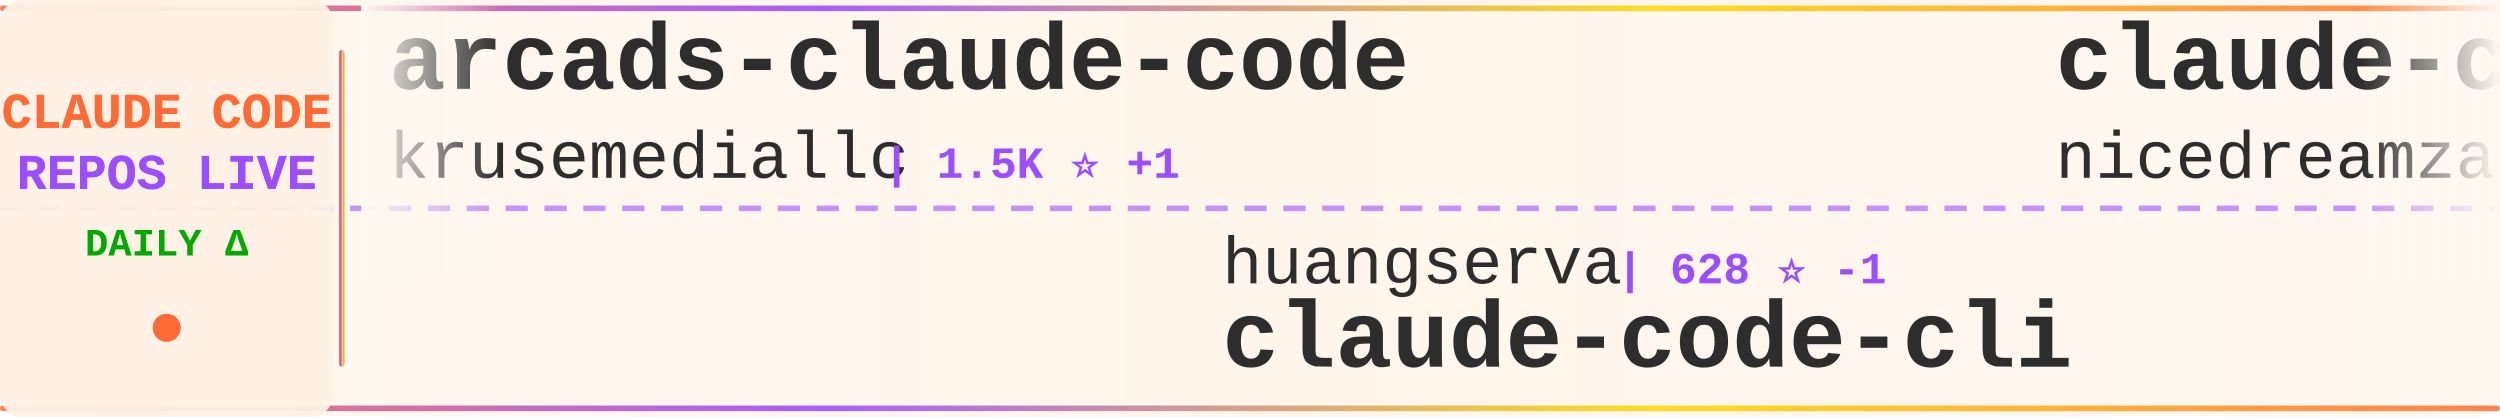
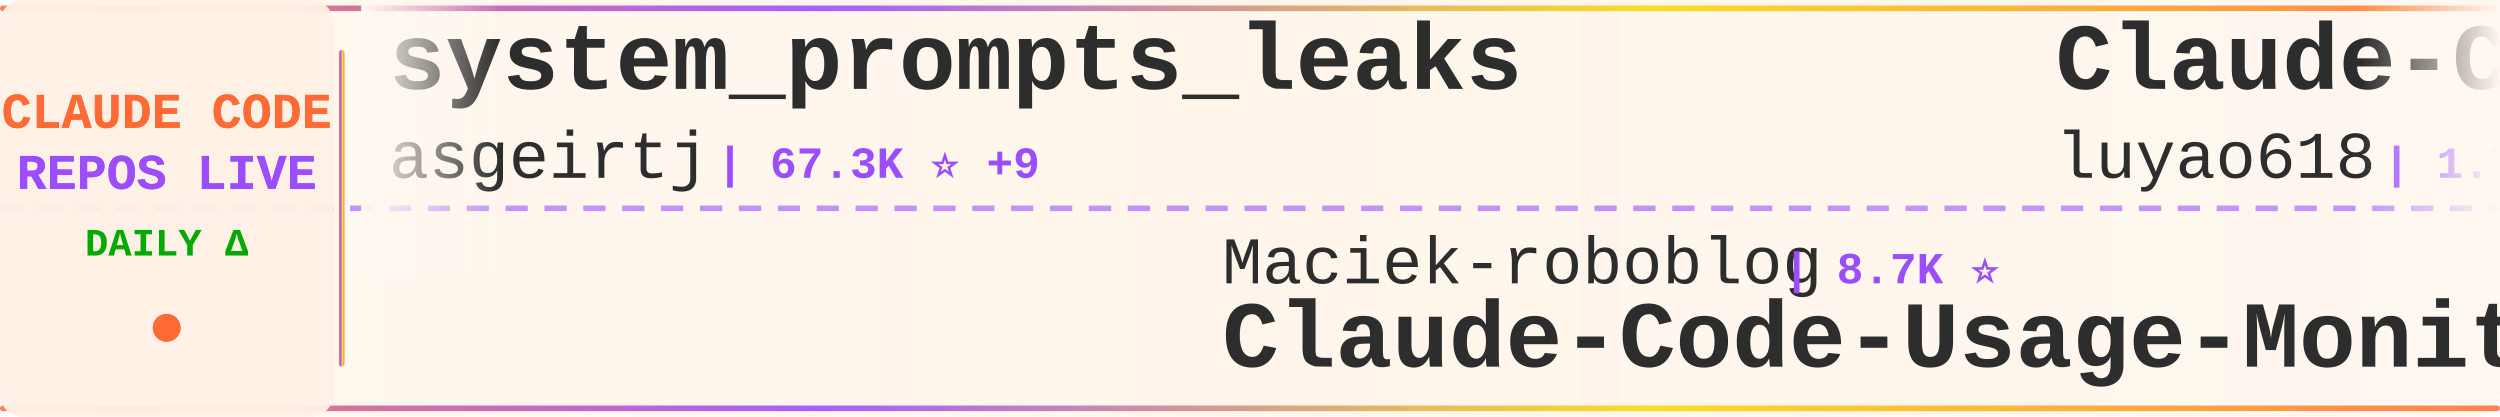
<svg xmlns="http://www.w3.org/2000/svg" width="900" height="150">
  <defs>
    <linearGradient id="tickerBg" x1="0%" y1="0%" x2="100%" y2="0%">
      <stop offset="0%" style="stop-color:#fff8f0;stop-opacity:0.98" />
      <stop offset="50%" style="stop-color:#fff5eb;stop-opacity:1" />
      <stop offset="100%" style="stop-color:#fff8f0;stop-opacity:0.98" />
    </linearGradient>
    <linearGradient id="borderGrad" x1="0%" y1="0%" x2="100%" y2="0%">
      <stop offset="0%" style="stop-color:#FF6B35;stop-opacity:0.85">
        <animate attributeName="stop-opacity" values="0.85;1;0.85" dur="2s" repeatCount="indefinite" />
      </stop>
      <stop offset="33%" style="stop-color:#9C4EFF;stop-opacity:0.9">
        <animate attributeName="stop-opacity" values="0.9;1;0.9" dur="2.2s" repeatCount="indefinite" />
      </stop>
      <stop offset="66%" style="stop-color:#FFD700;stop-opacity:0.85">
        <animate attributeName="stop-opacity" values="0.85;1;0.85" dur="1.8s" repeatCount="indefinite" />
      </stop>
      <stop offset="100%" style="stop-color:#FF6B35;stop-opacity:0.85">
        <animate attributeName="stop-opacity" values="0.85;1;0.85" dur="2s" repeatCount="indefinite" />
      </stop>
    </linearGradient>
    <filter id="textGlow">
      <feGaussianBlur stdDeviation="0.15" result="coloredBlur" />
      <feMerge>
        <feMergeNode in="coloredBlur" />
        <feMergeNode in="SourceGraphic" />
      </feMerge>
    </filter>
    <filter id="metricGlow">
      <feGaussianBlur stdDeviation="0.2" result="coloredBlur" />
      <feMerge>
        <feMergeNode in="coloredBlur" />
        <feMergeNode in="SourceGraphic" />
      </feMerge>
    </filter>
    <linearGradient id="leftFade" x1="0%" y1="0%" x2="100%" y2="0%">
      <stop offset="0%" style="stop-color:#fff8f0;stop-opacity:1" />
      <stop offset="100%" style="stop-color:#fff8f0;stop-opacity:0" />
    </linearGradient>
    <linearGradient id="rightFade" x1="0%" y1="0%" x2="100%" y2="0%">
      <stop offset="0%" style="stop-color:#fff8f0;stop-opacity:0" />
      <stop offset="100%" style="stop-color:#fff8f0;stop-opacity:1" />
    </linearGradient>
  </defs>
  <rect width="900" height="150" fill="url(#tickerBg)" rx="8" />
  <rect x="0" y="2" width="900" height="2" fill="url(#borderGrad)" rx="1" />
  <rect x="0" y="146" width="900" height="2" fill="url(#borderGrad)" rx="1" />
  <line x1="0" y1="75" x2="900" y2="75" stroke="#9C4EFF" stroke-width="2" stroke-dasharray="8 6" opacity="0.6" />
  <rect x="0" y="0" width="120" height="150" fill="#fff0e6" opacity="0.95" rx="8" />
  <text x="60" y="46" font-family="'Courier New', monospace" font-size="18" font-weight="bold" fill="#FF6B35" text-anchor="middle" filter="url(#textGlow)">
    CLAUDE CODE
  </text>
  <text x="60" y="68" font-family="'Courier New', monospace" font-size="18" font-weight="bold" fill="#9C4EFF" text-anchor="middle" filter="url(#textGlow)">
    REPOS LIVE
  </text>
  <text x="60" y="92" font-family="'Courier New', monospace" font-size="14" font-weight="bold" fill="#00aa00" text-anchor="middle">
    DAILY Δ
  </text>
  <circle cx="60" cy="118" r="5" fill="#FF6B35" filter="url(#metricGlow)">
    <animate attributeName="r" values="4;6;4" dur="1.5s" repeatCount="indefinite" />
    <animate attributeName="opacity" values="0.6;1;0.6" dur="1.5s" repeatCount="indefinite" />
  </circle>
  <rect x="122" y="18" width="2" height="114" fill="url(#borderGrad)" rx="1" />
  <clipPath id="tickerClip">
    <rect x="130" y="0" width="770" height="150" />
  </clipPath>
  <g clip-path="url(#tickerClip)">
    <g id="tickerItems">
      <animateTransform attributeName="transform" attributeType="XML" type="translate" from="0 0" to="-3000 0" dur="54s" repeatCount="indefinite" />
      <g transform="translate(0, 0)">
-         <text x="140" y="32" font-family="'Courier New', monospace" font-size="34" font-weight="bold" fill="#2d2d2d">arcads-claude-code</text>
-         <text x="140" y="64" font-family="'Courier New', monospace" font-size="24" font-weight="normal" fill="#2d2d2d" opacity="1.0">krusemediallc</text>
-         <text x="318" y="64" font-family="'Courier New', monospace" font-size="16" font-weight="bold" fill="#9C4EFF"> | 1.5K ⭐ +1</text>
+         <text x="140" y="32" font-family="'Courier New', monospace" font-size="34" font-weight="bold" fill="#2d2d2d">system_prompts_leaks</text>
+         <text x="140" y="64" font-family="'Courier New', monospace" font-size="24" font-weight="normal" fill="#2d2d2d" opacity="1.0">asgeirtj</text>
+         <text x="258" y="64" font-family="'Courier New', monospace" font-size="16" font-weight="bold" fill="#9C4EFF"> | 67.3K ⭐ +9</text>
      </g>
      <g transform="translate(300, 0)">
-         <text x="140" y="102" font-family="'Courier New', monospace" font-size="24" font-weight="normal" fill="#2d2d2d" opacity="1.0">huangserva</text>
-         <text x="282" y="102" font-family="'Courier New', monospace" font-size="16" font-weight="bold" fill="#9C4EFF"> | 628 ⭐ -1</text>
-         <text x="140" y="132" font-family="'Courier New', monospace" font-size="34" font-weight="bold" fill="#2d2d2d">claude-code-cli</text>
+         <text x="140" y="102" font-family="'Courier New', monospace" font-size="24" font-weight="normal" fill="#2d2d2d" opacity="1.0">Maciek-roboblog</text>
+         <text x="342" y="102" font-family="'Courier New', monospace" font-size="16" font-weight="bold" fill="#9C4EFF"> | 8.7K ⭐</text>
+         <text x="140" y="132" font-family="'Courier New', monospace" font-size="34" font-weight="bold" fill="#2d2d2d">Claude-Code-Usage-Monito...</text>
      </g>
      <g transform="translate(600, 0)">
-         <text x="140" y="32" font-family="'Courier New', monospace" font-size="34" font-weight="bold" fill="#2d2d2d">claude-code-local</text>
-         <text x="140" y="64" font-family="'Courier New', monospace" font-size="24" font-weight="normal" fill="#2d2d2d" opacity="1.0">nicedreamzapp</text>
-         <text x="318" y="64" font-family="'Courier New', monospace" font-size="16" font-weight="bold" fill="#9C4EFF"> | 3.3K ⭐ +1</text>
+         <text x="140" y="32" font-family="'Courier New', monospace" font-size="34" font-weight="bold" fill="#2d2d2d">Claude-Code-Source-Study</text>
+         <text x="140" y="64" font-family="'Courier New', monospace" font-size="24" font-weight="normal" fill="#2d2d2d" opacity="1.0">luyao618</text>
+         <text x="258" y="64" font-family="'Courier New', monospace" font-size="16" font-weight="bold" fill="#9C4EFF"> | 1.7K ⭐</text>
      </g>
      <g transform="translate(900, 0)">
-         <text x="140" y="102" font-family="'Courier New', monospace" font-size="24" font-weight="normal" fill="#2d2d2d" opacity="1.0">asgeirtj</text>
-         <text x="258" y="102" font-family="'Courier New', monospace" font-size="16" font-weight="bold" fill="#9C4EFF"> | 67.3K ⭐ +19</text>
-         <text x="140" y="132" font-family="'Courier New', monospace" font-size="34" font-weight="bold" fill="#2d2d2d">system_prompts_leaks</text>
+         <text x="140" y="102" font-family="'Courier New', monospace" font-size="24" font-weight="normal" fill="#2d2d2d" opacity="1.0">huangjia2019</text>
+         <text x="306" y="102" font-family="'Courier New', monospace" font-size="16" font-weight="bold" fill="#9C4EFF"> | 1.1K ⭐</text>
+         <text x="140" y="132" font-family="'Courier New', monospace" font-size="34" font-weight="bold" fill="#2d2d2d">claude-code-engineering</text>
      </g>
      <g transform="translate(1200, 0)">
-         <text x="140" y="32" font-family="'Courier New', monospace" font-size="34" font-weight="bold" fill="#2d2d2d">Claude-Code</text>
-         <text x="140" y="64" font-family="'Courier New', monospace" font-size="24" font-weight="normal" fill="#2d2d2d" opacity="1.0">OrcaWhisper</text>
-         <text x="294" y="64" font-family="'Courier New', monospace" font-size="16" font-weight="bold" fill="#9C4EFF"> | 96 ⭐</text>
+         <text x="140" y="32" font-family="'Courier New', monospace" font-size="34" font-weight="bold" fill="#2d2d2d">claude-code-proxy</text>
+         <text x="140" y="64" font-family="'Courier New', monospace" font-size="24" font-weight="normal" fill="#2d2d2d" opacity="1.0">fuergaosi233</text>
+         <text x="306" y="64" font-family="'Courier New', monospace" font-size="16" font-weight="bold" fill="#9C4EFF"> | 2.8K ⭐</text>
      </g>
      <g transform="translate(1500, 0)">
-         <text x="140" y="102" font-family="'Courier New', monospace" font-size="24" font-weight="normal" fill="#2d2d2d" opacity="1.0">repowise-dev</text>
-         <text x="306" y="102" font-family="'Courier New', monospace" font-size="16" font-weight="bold" fill="#9C4EFF"> | 1.2K ⭐</text>
-         <text x="140" y="132" font-family="'Courier New', monospace" font-size="34" font-weight="bold" fill="#2d2d2d">claude-code-prompts</text>
+         <text x="140" y="102" font-family="'Courier New', monospace" font-size="24" font-weight="normal" fill="#2d2d2d" opacity="1.0">FlorianBruniaux</text>
+         <text x="342" y="102" font-family="'Courier New', monospace" font-size="16" font-weight="bold" fill="#9C4EFF"> | 6.0K ⭐ +1</text>
+         <text x="140" y="132" font-family="'Courier New', monospace" font-size="34" font-weight="bold" fill="#2d2d2d">claude-code-ultimate-gui...</text>
      </g>
      <g transform="translate(1800, 0)">
-         <text x="140" y="32" font-family="'Courier New', monospace" font-size="34" font-weight="bold" fill="#2d2d2d">claude-code-tudou</text>
-         <text x="140" y="64" font-family="'Courier New', monospace" font-size="24" font-weight="normal" fill="#2d2d2d" opacity="1.0">AICoderTudou</text>
-         <text x="306" y="64" font-family="'Courier New', monospace" font-size="16" font-weight="bold" fill="#9C4EFF"> | 493 ⭐</text>
+         <text x="140" y="32" font-family="'Courier New', monospace" font-size="34" font-weight="bold" fill="#2d2d2d">claude-code-harness</text>
+         <text x="140" y="64" font-family="'Courier New', monospace" font-size="24" font-weight="normal" fill="#2d2d2d" opacity="1.0">Chachamaru127</text>
+         <text x="318" y="64" font-family="'Courier New', monospace" font-size="16" font-weight="bold" fill="#9C4EFF"> | 3.1K ⭐</text>
      </g>
      <g transform="translate(2100, 0)">
-         <text x="140" y="102" font-family="'Courier New', monospace" font-size="24" font-weight="normal" fill="#2d2d2d" opacity="1.0">disler</text>
-         <text x="234" y="102" font-family="'Courier New', monospace" font-size="16" font-weight="bold" fill="#9C4EFF"> | 1.7K ⭐ +1</text>
-         <text x="140" y="132" font-family="'Courier New', monospace" font-size="34" font-weight="bold" fill="#2d2d2d">pi-vs-claude-code</text>
+         <text x="140" y="102" font-family="'Courier New', monospace" font-size="24" font-weight="normal" fill="#2d2d2d" opacity="1.0">hangsman</text>
+         <text x="258" y="102" font-family="'Courier New', monospace" font-size="16" font-weight="bold" fill="#9C4EFF"> | 794 ⭐</text>
+         <text x="140" y="132" font-family="'Courier New', monospace" font-size="34" font-weight="bold" fill="#2d2d2d">claude-code-source</text>
      </g>
      <g transform="translate(2400, 0)">
-         <text x="140" y="32" font-family="'Courier New', monospace" font-size="34" font-weight="bold" fill="#2d2d2d">claude-code-engineering</text>
-         <text x="140" y="64" font-family="'Courier New', monospace" font-size="24" font-weight="normal" fill="#2d2d2d" opacity="1.0">huangjia2019</text>
-         <text x="306" y="64" font-family="'Courier New', monospace" font-size="16" font-weight="bold" fill="#9C4EFF"> | 1.1K ⭐</text>
+         <text x="140" y="32" font-family="'Courier New', monospace" font-size="34" font-weight="bold" fill="#2d2d2d">collection-claude-code-s...</text>
+         <text x="140" y="64" font-family="'Courier New', monospace" font-size="24" font-weight="normal" fill="#2d2d2d" opacity="1.0">chauncygu</text>
+         <text x="270" y="64" font-family="'Courier New', monospace" font-size="16" font-weight="bold" fill="#9C4EFF"> | 2.8K ⭐</text>
      </g>
      <g transform="translate(2700, 0)">
-         <text x="140" y="102" font-family="'Courier New', monospace" font-size="24" font-weight="normal" fill="#2d2d2d" opacity="1.0">Donchitos</text>
-         <text x="270" y="102" font-family="'Courier New', monospace" font-size="16" font-weight="bold" fill="#9C4EFF"> | 25.1K ⭐ +2</text>
-         <text x="140" y="132" font-family="'Courier New', monospace" font-size="34" font-weight="bold" fill="#2d2d2d">Claude-Code-Game-Studios</text>
+         <text x="140" y="102" font-family="'Courier New', monospace" font-size="24" font-weight="normal" fill="#2d2d2d" opacity="1.0">overwirehq</text>
+         <text x="282" y="102" font-family="'Courier New', monospace" font-size="16" font-weight="bold" fill="#9C4EFF"> | 2.8K ⭐</text>
+         <text x="140" y="132" font-family="'Courier New', monospace" font-size="34" font-weight="bold" fill="#2d2d2d">claude-code-telegram</text>
      </g>
      <g transform="translate(3000, 0)">
-         <text x="140" y="32" font-family="'Courier New', monospace" font-size="34" font-weight="bold" fill="#2d2d2d">arcads-claude-code</text>
-         <text x="140" y="64" font-family="'Courier New', monospace" font-size="24" font-weight="normal" fill="#2d2d2d" opacity="1.0">krusemediallc</text>
-         <text x="318" y="64" font-family="'Courier New', monospace" font-size="16" font-weight="bold" fill="#9C4EFF"> | 1.5K ⭐ +1</text>
+         <text x="140" y="32" font-family="'Courier New', monospace" font-size="34" font-weight="bold" fill="#2d2d2d">system_prompts_leaks</text>
+         <text x="140" y="64" font-family="'Courier New', monospace" font-size="24" font-weight="normal" fill="#2d2d2d" opacity="1.0">asgeirtj</text>
+         <text x="258" y="64" font-family="'Courier New', monospace" font-size="16" font-weight="bold" fill="#9C4EFF"> | 67.3K ⭐ +9</text>
      </g>
      <g transform="translate(3300, 0)">
-         <text x="140" y="102" font-family="'Courier New', monospace" font-size="24" font-weight="normal" fill="#2d2d2d" opacity="1.0">huangserva</text>
-         <text x="282" y="102" font-family="'Courier New', monospace" font-size="16" font-weight="bold" fill="#9C4EFF"> | 628 ⭐ -1</text>
-         <text x="140" y="132" font-family="'Courier New', monospace" font-size="34" font-weight="bold" fill="#2d2d2d">claude-code-cli</text>
+         <text x="140" y="102" font-family="'Courier New', monospace" font-size="24" font-weight="normal" fill="#2d2d2d" opacity="1.0">Maciek-roboblog</text>
+         <text x="342" y="102" font-family="'Courier New', monospace" font-size="16" font-weight="bold" fill="#9C4EFF"> | 8.7K ⭐</text>
+         <text x="140" y="132" font-family="'Courier New', monospace" font-size="34" font-weight="bold" fill="#2d2d2d">Claude-Code-Usage-Monito...</text>
      </g>
      <g transform="translate(3600, 0)">
-         <text x="140" y="32" font-family="'Courier New', monospace" font-size="34" font-weight="bold" fill="#2d2d2d">claude-code-local</text>
-         <text x="140" y="64" font-family="'Courier New', monospace" font-size="24" font-weight="normal" fill="#2d2d2d" opacity="1.0">nicedreamzapp</text>
-         <text x="318" y="64" font-family="'Courier New', monospace" font-size="16" font-weight="bold" fill="#9C4EFF"> | 3.3K ⭐ +1</text>
+         <text x="140" y="32" font-family="'Courier New', monospace" font-size="34" font-weight="bold" fill="#2d2d2d">Claude-Code-Source-Study</text>
+         <text x="140" y="64" font-family="'Courier New', monospace" font-size="24" font-weight="normal" fill="#2d2d2d" opacity="1.0">luyao618</text>
+         <text x="258" y="64" font-family="'Courier New', monospace" font-size="16" font-weight="bold" fill="#9C4EFF"> | 1.7K ⭐</text>
      </g>
      <g transform="translate(3900, 0)">
-         <text x="140" y="102" font-family="'Courier New', monospace" font-size="24" font-weight="normal" fill="#2d2d2d" opacity="1.0">asgeirtj</text>
-         <text x="258" y="102" font-family="'Courier New', monospace" font-size="16" font-weight="bold" fill="#9C4EFF"> | 67.3K ⭐ +19</text>
-         <text x="140" y="132" font-family="'Courier New', monospace" font-size="34" font-weight="bold" fill="#2d2d2d">system_prompts_leaks</text>
+         <text x="140" y="102" font-family="'Courier New', monospace" font-size="24" font-weight="normal" fill="#2d2d2d" opacity="1.0">huangjia2019</text>
+         <text x="306" y="102" font-family="'Courier New', monospace" font-size="16" font-weight="bold" fill="#9C4EFF"> | 1.1K ⭐</text>
+         <text x="140" y="132" font-family="'Courier New', monospace" font-size="34" font-weight="bold" fill="#2d2d2d">claude-code-engineering</text>
      </g>
    </g>
  </g>
  <rect x="130" y="0" width="50" height="100" fill="url(#leftFade)" />
  <rect x="850" y="0" width="50" height="100" fill="url(#rightFade)" />
</svg>
